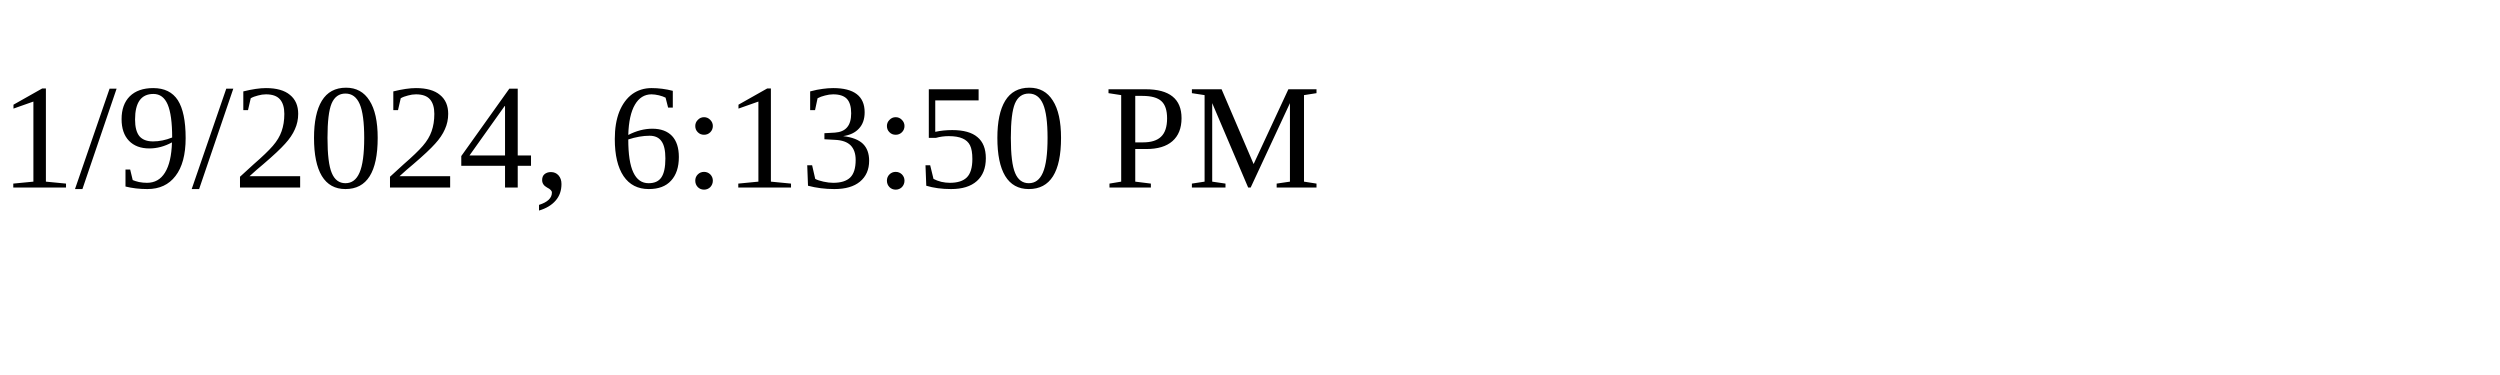
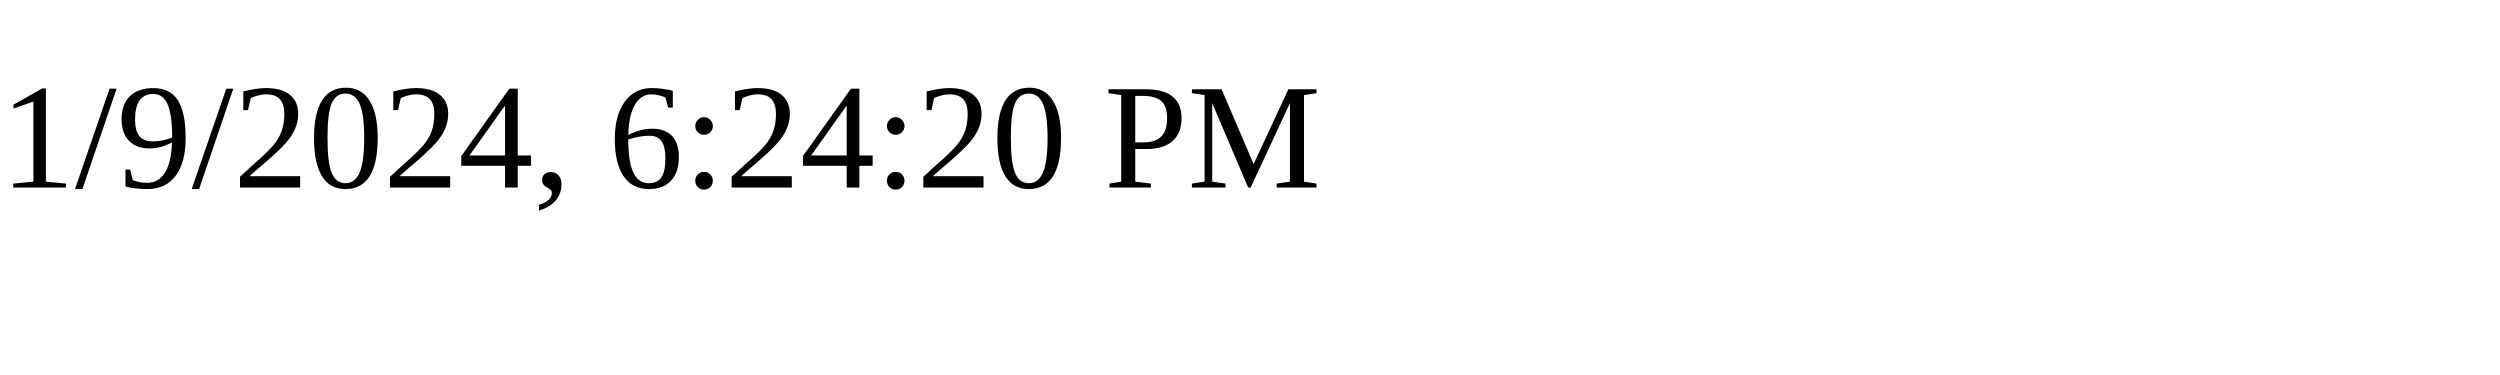
<svg xmlns="http://www.w3.org/2000/svg" height="30" width="200">
-   <text x="0" y="15">1/9/2024, 6:13:50 PM</text>
+   <text x="0" y="15">1/9/2024, 6:24:20 PM</text>
</svg>
